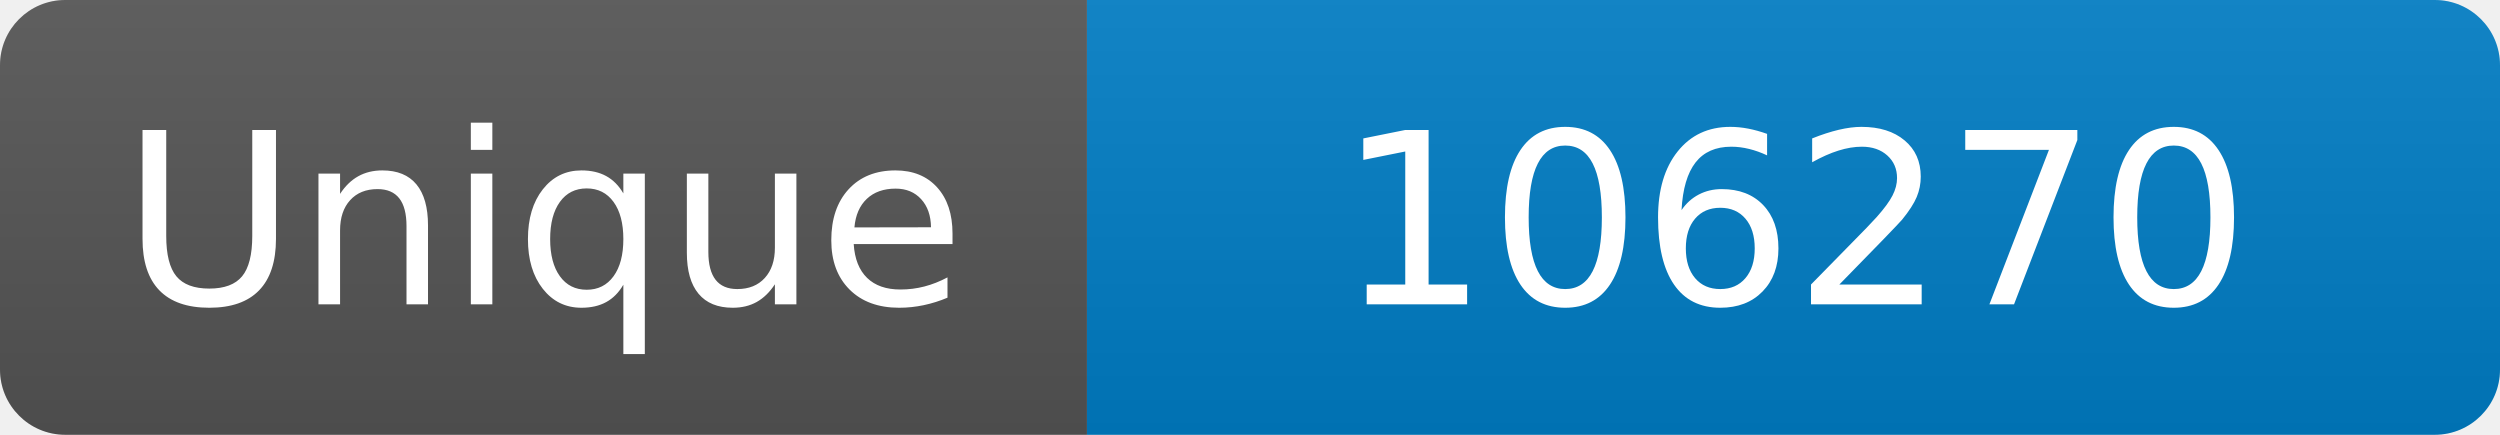
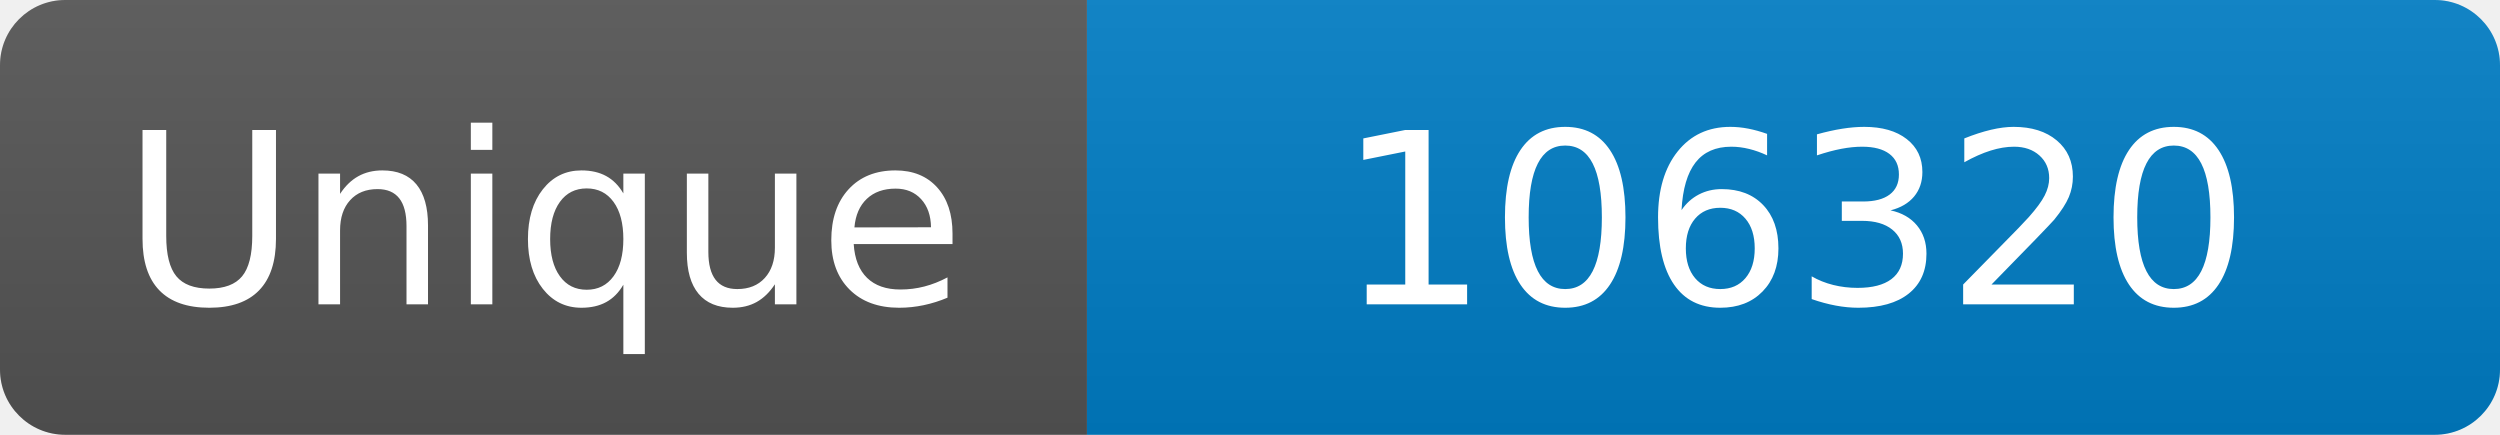
<svg xmlns="http://www.w3.org/2000/svg" width="115" height="20" role="img" aria-label="Maintained?: yes">
  <linearGradient id="s" x2="0" y2="100%">
    <stop offset="0" stop-color="#bbb" stop-opacity=".1" />
    <stop offset="1" stop-opacity=".1" />
  </linearGradient>
  <clipPath id="r">
    <rect width="115" height="20" rx="3" fill="#fff" />
  </clipPath>
  <g clip-path="url(#r)">
    <rect width="50" height="20" fill="#555" />
    <rect x="50" width="160" height="20" fill="#007ec6" />
    <rect width="115" height="20" fill="url(#s)" />
  </g>
  <g fill="#fff" text-anchor="middle" font-family="Verdana,Geneva,DejaVu Sans,sans-serif" font-size="110">
    <text x="250" y="140" transform="scale(.1)" fill="#fff">Unique</text>
-     <text x="825" y="140" transform="scale(.1)" fill="#fff">106270</text>
+     <text x="825" y="140" transform="scale(.1)" fill="#fff">106320</text>
  </g>
</svg>
